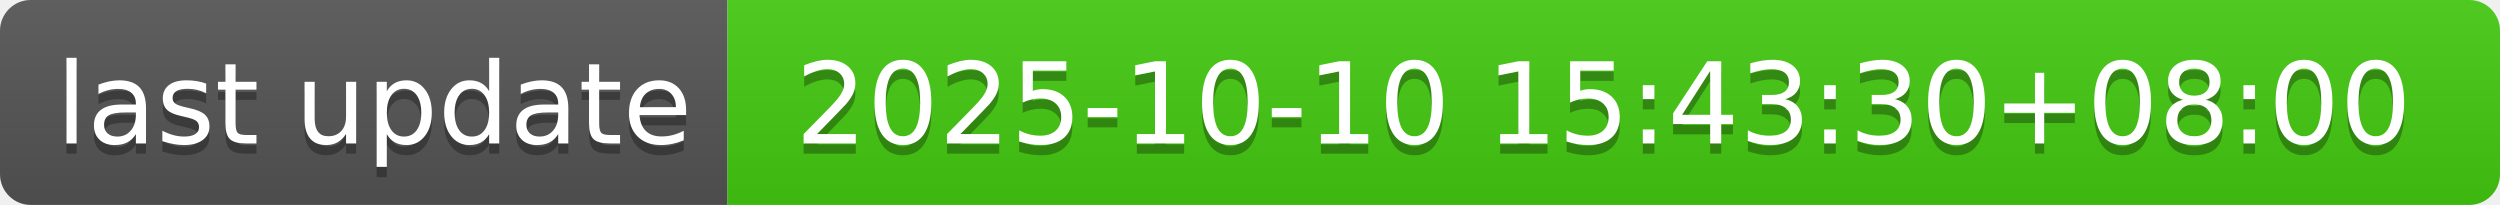
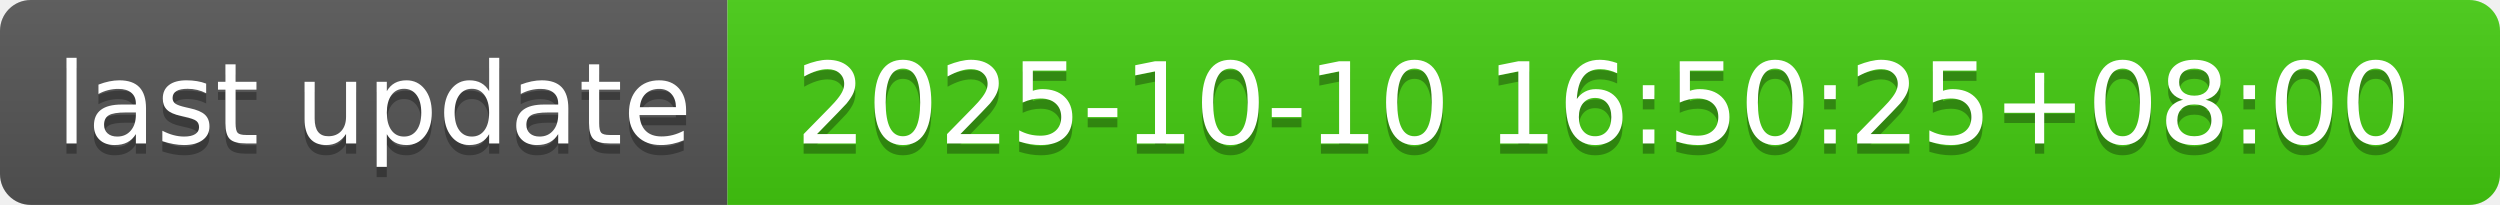
- <svg xmlns="http://www.w3.org/2000/svg" width="244" height="20" role="img" aria-label="last update: 2025-10-10 15:43:30+08:00">
+ <svg xmlns="http://www.w3.org/2000/svg" width="244" height="20" role="img" aria-label="last update: 2025-10-10 16:50:25+08:00">
  <linearGradient id="s" x2="0" y2="100%">
    <stop offset="0" stop-color="#bbb" stop-opacity=".1" />
    <stop offset="1" stop-opacity=".1" />
  </linearGradient>
  <clipPath id="r">
    <rect width="244" height="20" rx="3" fill="#fff" />
  </clipPath>
  <g clip-path="url(#r)">
    <rect width="71" height="20" fill="#555" />
    <rect x="71" width="173" height="20" fill="#4c1" />
    <rect width="244" height="20" fill="url(#s)" />
  </g>
  <g fill="#fff" text-anchor="middle" font-family="Verdana,Geneva,DejaVu Sans,sans-serif" text-rendering="geometricPrecision" font-size="110">
    <text aria-hidden="true" x="365" y="150" fill="#010101" fill-opacity=".3" transform="scale(.1)" textLength="610">last update</text>
    <text x="365" y="140" transform="scale(.1)" fill="#fff" textLength="610">last update</text>
-     <text aria-hidden="true" x="1565" y="150" fill="#010101" fill-opacity=".3" transform="scale(.1)" textLength="1630">2025-10-10 15:43:30+08:00</text>
-     <text x="1565" y="140" transform="scale(.1)" fill="#fff" textLength="1630">2025-10-10 15:43:30+08:00</text>
+     <text aria-hidden="true" x="1565" y="150" fill="#010101" fill-opacity=".3" transform="scale(.1)" textLength="1630">2025-10-10 16:50:25+08:00</text>
+     <text x="1565" y="140" transform="scale(.1)" fill="#fff" textLength="1630">2025-10-10 16:50:25+08:00</text>
  </g>
</svg>
